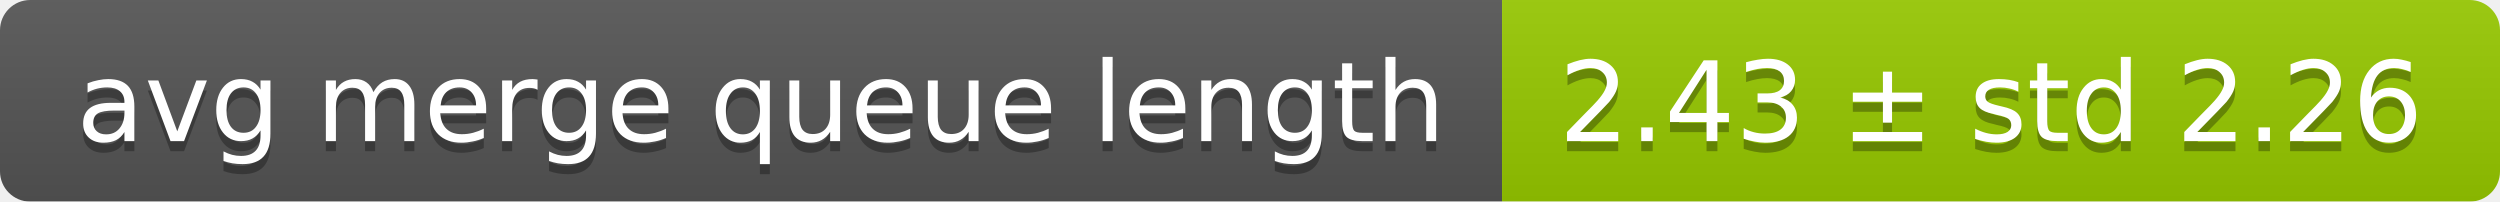
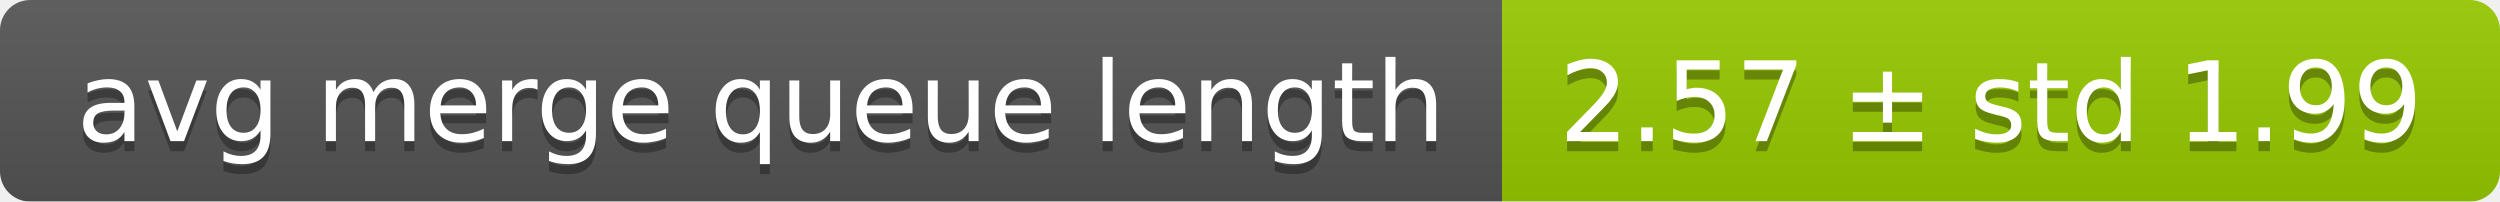
<svg xmlns="http://www.w3.org/2000/svg" width="248" height="20">
  <linearGradient id="smooth" x2="0" y2="100%">
    <stop offset="0" stop-color="#bbb" stop-opacity=".1" />
    <stop offset="1" stop-opacity=".1" />
  </linearGradient>
  <mask id="round">
    <rect width="248" height="20" rx="3" fill="#fff" />
  </mask>
  <g mask="url(#round)">
    <rect width="149" height="20" fill="#555" />
    <rect x="149" width="99" height="20" fill="#97ca00" />
    <rect width="248" height="20" fill="url(#smooth)" />
  </g>
  <g fill="#fff" text-anchor="middle" font-family="DejaVu Sans,Verdana,Geneva,sans-serif" font-size="11">
    <text x="75.5" y="15" fill="#010101" fill-opacity=".3">avg merge queue length</text>
    <text x="75.5" y="14">avg merge queue length</text>
-     <text x="197.5" y="15" fill="#010101" fill-opacity=".3">2.43 ± std 2.26</text>
-     <text x="197.5" y="14">2.43 ± std 2.26</text>
+     <text x="197.5" y="15" fill="#010101" fill-opacity=".3">2.57 ± std 1.99</text>
+     <text x="197.5" y="14">2.57 ± std 1.99</text>
  </g>
</svg>
